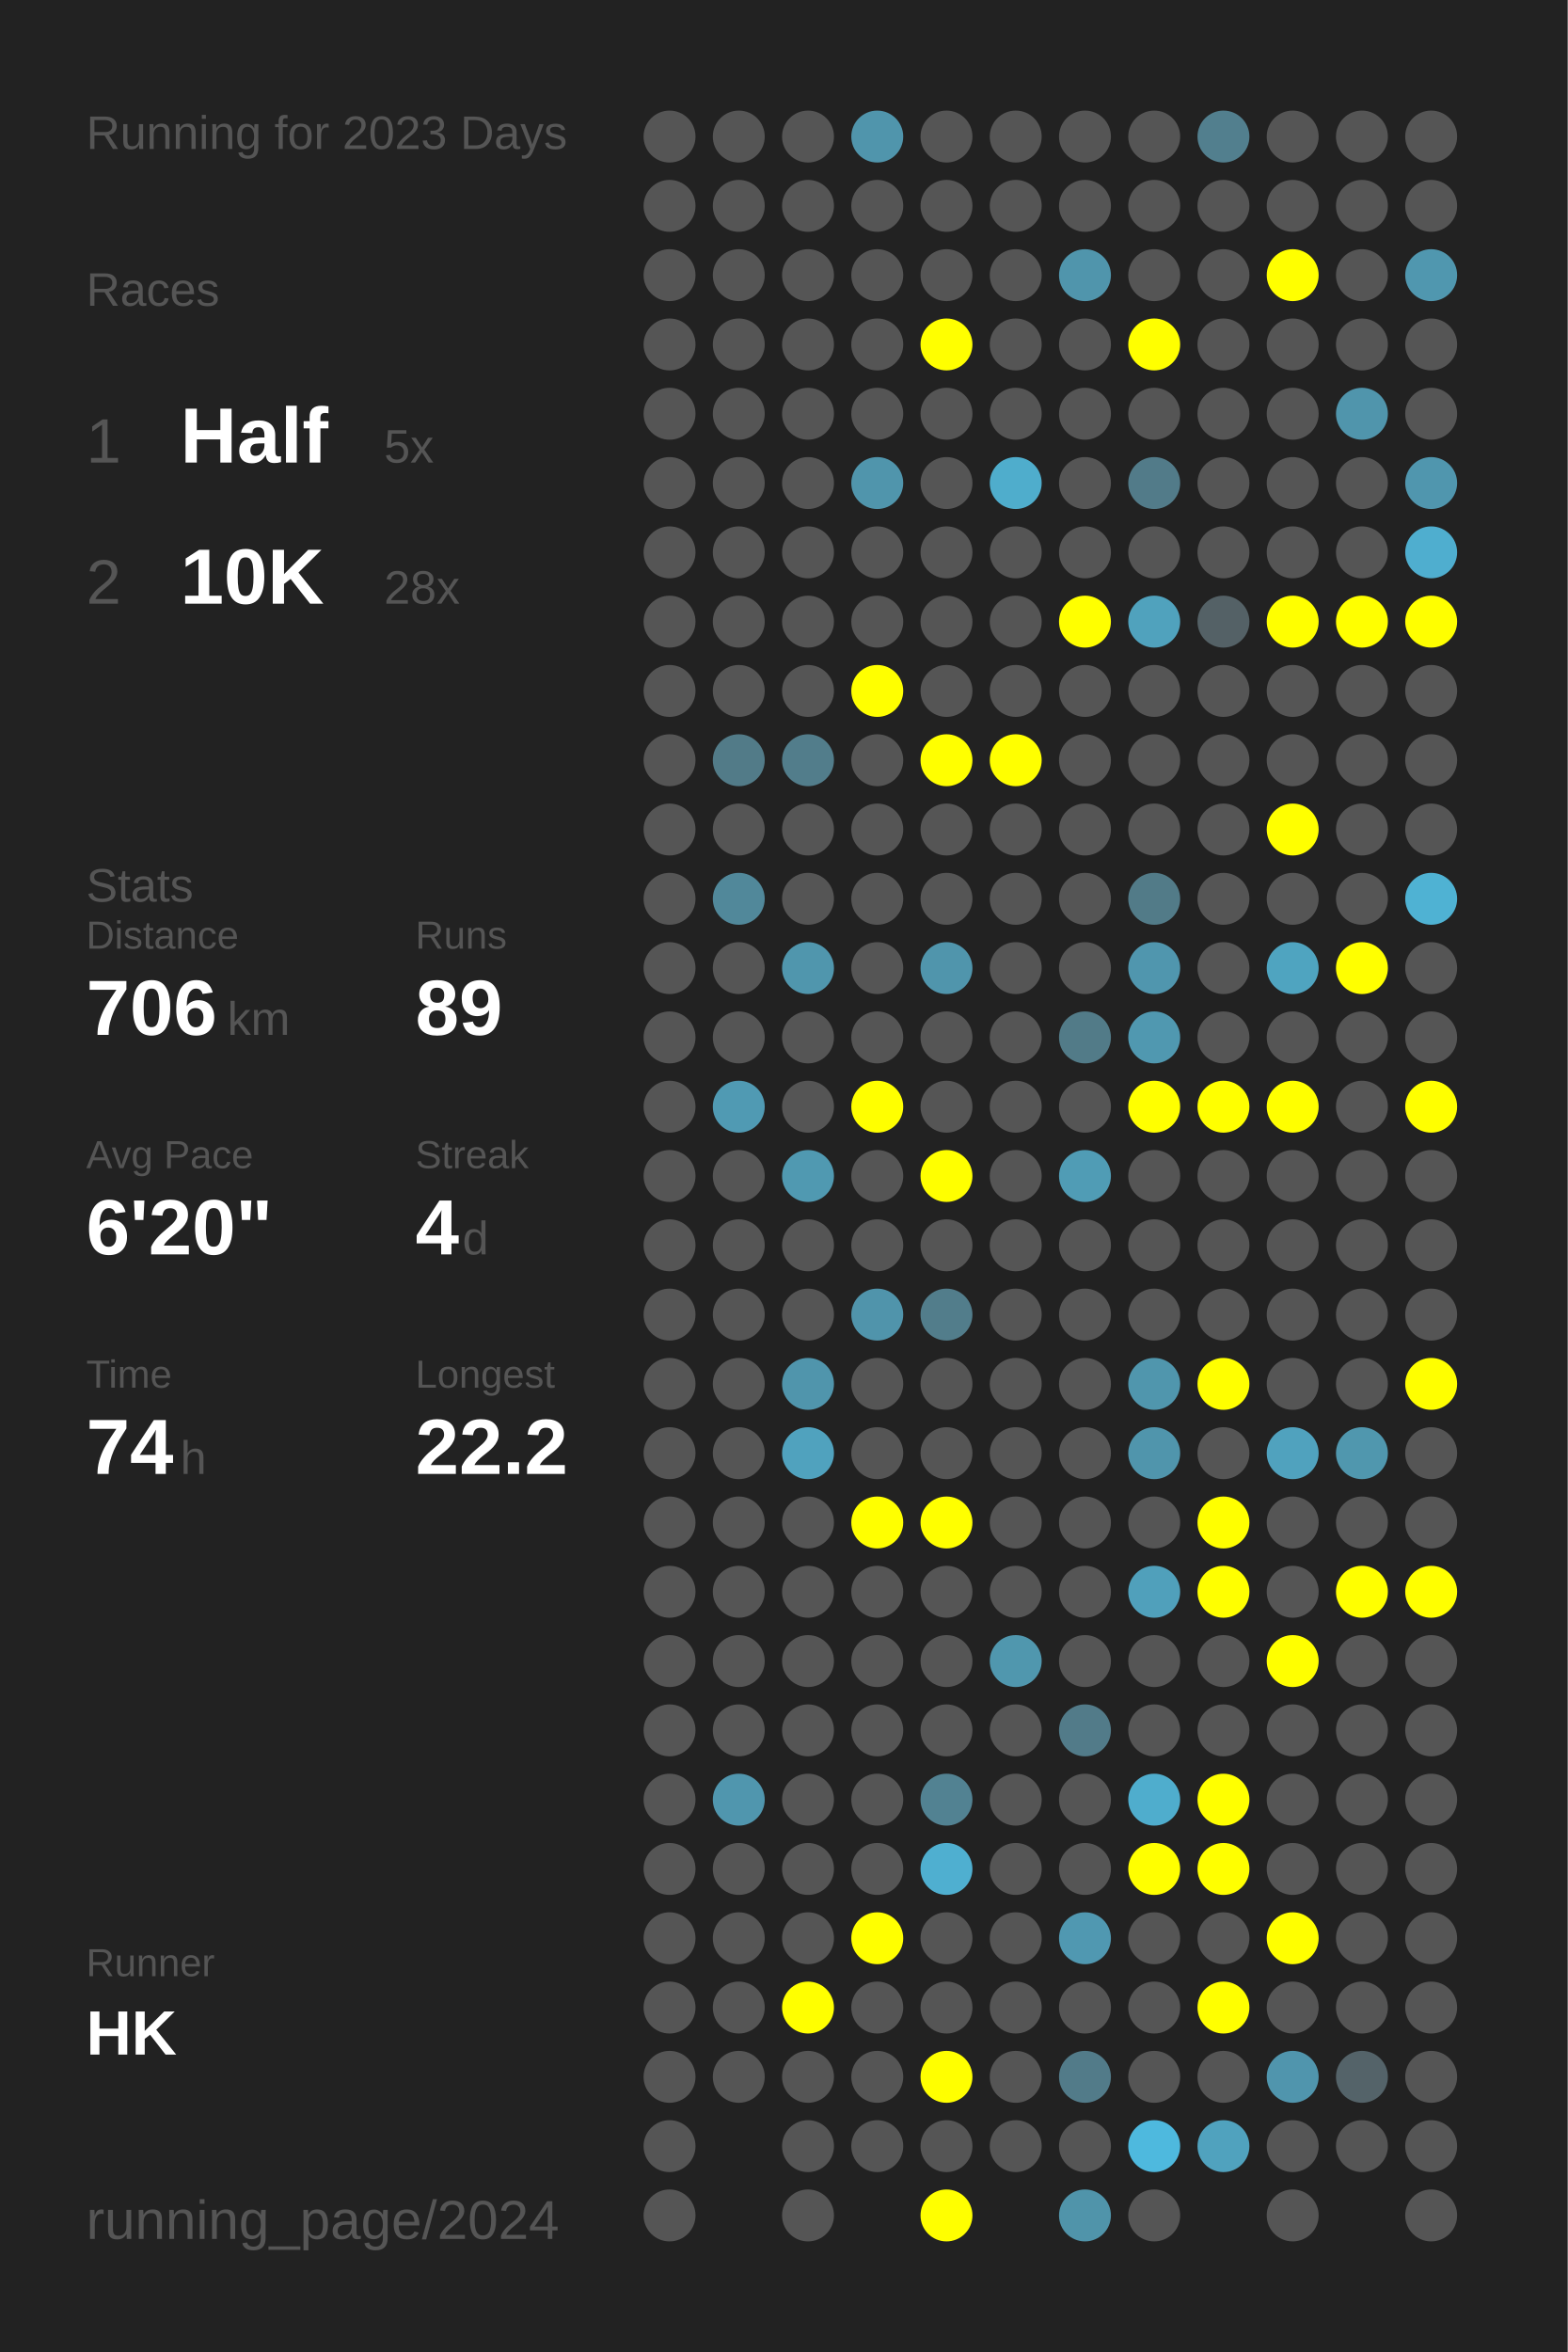
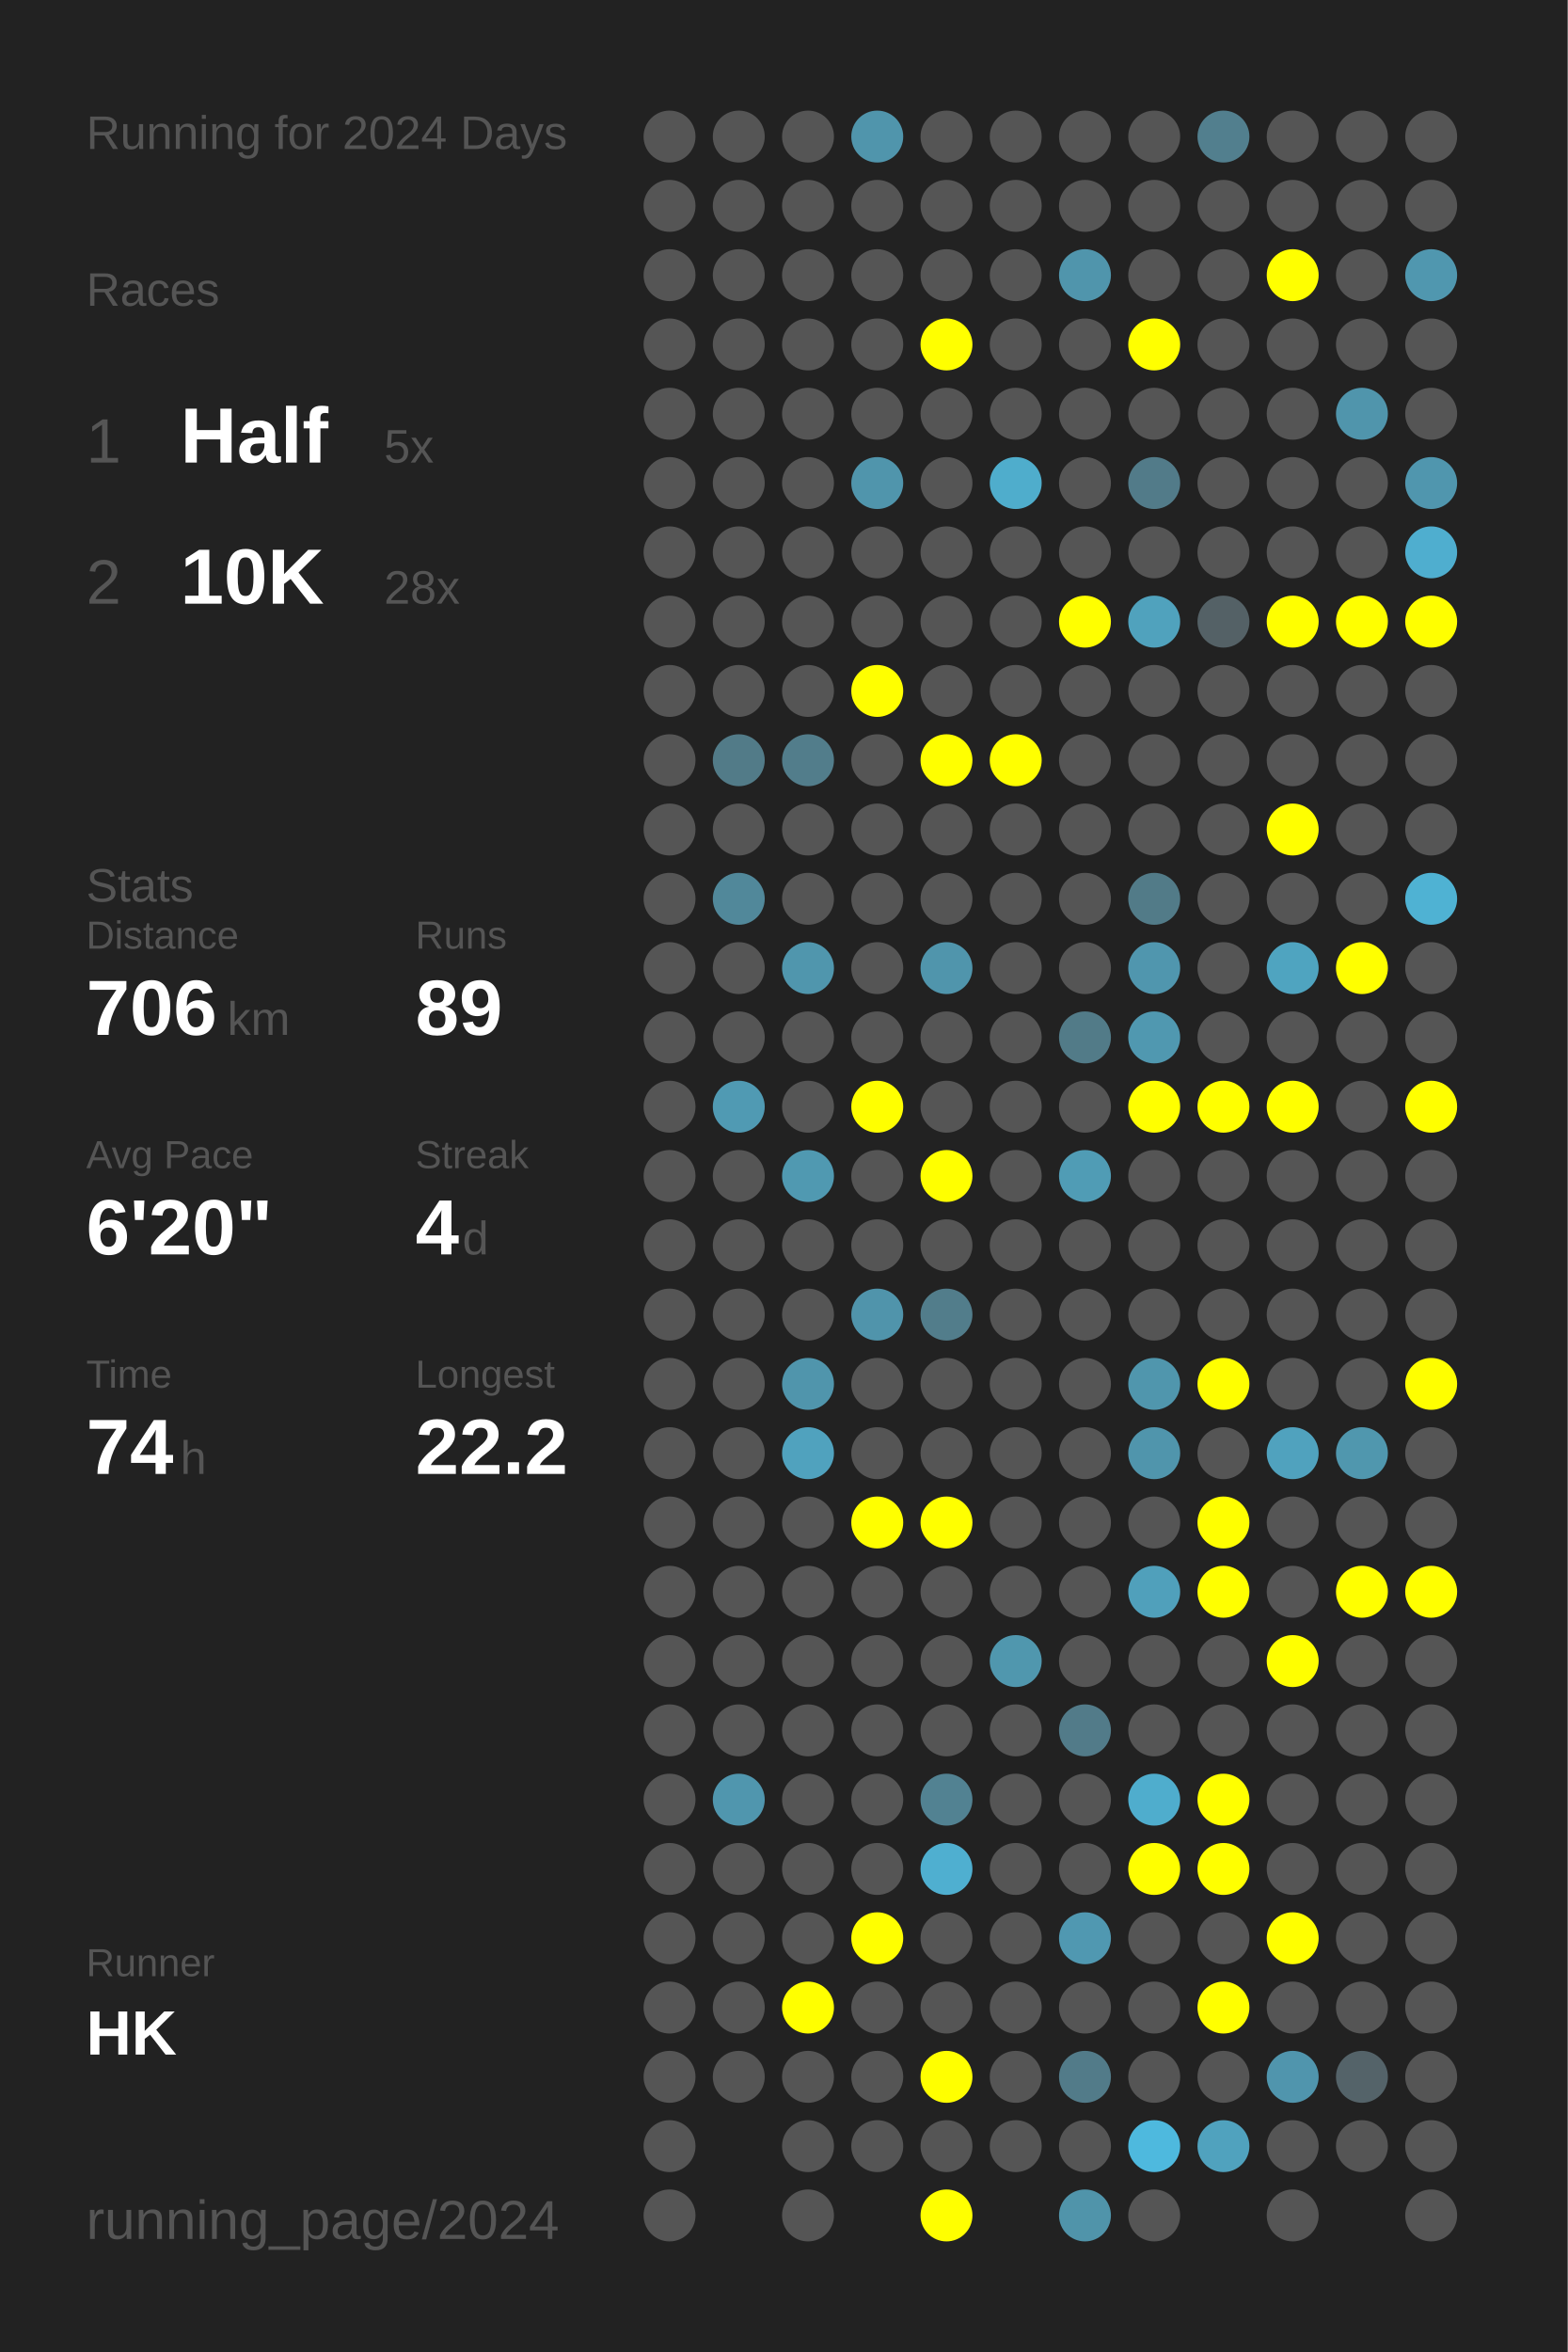
<svg xmlns="http://www.w3.org/2000/svg" baseProfile="full" height="300mm" version="1.1" viewBox="0,0,200,300" width="200mm">
  <defs />
  <rect fill="#222222" height="300" width="200" x="0" y="0" />
-   <text fill="#555555" style="font-size:6px; font-family:Arial;" x="11" y="19">Running for 2023 Days</text>
+   <text fill="#555555" style="font-size:6px; font-family:Arial;" x="11" y="19">Running for 2024 Days</text>
  <text fill="#555555" style="font-size:6px; font-family:Arial;" x="11" y="39">Races</text>
  <text fill="#555555" style="font-size:8px; font-family:Arial;" x="11" y="59">1</text>
  <text fill="#FFFFFF" style="font-size:10px; font-family:Arial; font-weight:bold;" x="23" y="59">Half</text>
  <text fill="#555555" style="font-size:6px; font-family:Arial;" x="49" y="59">5x</text>
  <text fill="#555555" style="font-size:8px; font-family:Arial;" x="11" y="77">2</text>
  <text fill="#FFFFFF" style="font-size:10px; font-family:Arial; font-weight:bold;" x="23" y="77">10K</text>
  <text fill="#555555" style="font-size:6px; font-family:Arial;" x="49" y="77">28x</text>
  <text fill="#555555" style="font-size:6px; font-family:Arial;" x="11" y="115">Stats</text>
  <text fill="#555555" style="font-size:5px; font-family:Arial;" x="11" y="121">Distance</text>
  <text fill="#FFFFFF" style="font-size:10px; font-family:Arial; font-weight:bold;" x="11" y="132">706</text>
  <text fill="#555555" style="font-size:6px; font-family:Arial;" x="29" y="132">km</text>
  <text fill="#555555" style="font-size:5px; font-family:Arial;" x="53" y="121">Runs</text>
  <text fill="#FFFFFF" style="font-size:10px; font-family:Arial; font-weight:bold;" x="53" y="132">89</text>
  <text fill="#555555" style="font-size:5px; font-family:Arial;" x="11" y="149">Avg Pace</text>
  <text fill="#FFFFFF" style="font-size:10px; font-family:Arial; font-weight:bold;" x="11" y="160">6'20"</text>
  <text fill="#555555" style="font-size:5px; font-family:Arial;" x="53" y="149">Streak</text>
  <text fill="#FFFFFF" style="font-size:10px; font-family:Arial; font-weight:bold;" x="53" y="160">4</text>
  <text fill="#555555" style="font-size:6px; font-family:Arial;" x="59" y="160">d</text>
  <text fill="#555555" style="font-size:5px; font-family:Arial;" x="11" y="177">Time</text>
  <text fill="#FFFFFF" style="font-size:10px; font-family:Arial; font-weight:bold;" x="11" y="188">74</text>
  <text fill="#555555" style="font-size:6px; font-family:Arial;" x="23" y="188">h</text>
  <text fill="#555555" style="font-size:5px; font-family:Arial;" x="53" y="177">Longest</text>
  <text fill="#FFFFFF" style="font-size:10px; font-family:Arial; font-weight:bold;" x="53" y="188">22.2</text>
  <text fill="#555555" style="font-size:5px; font-family:Arial;" x="11" y="252.065">Runner</text>
  <text fill="#FFFFFF" style="font-size:8px; font-family:Arial; font-weight:bold;" x="11" y="262.065">HK</text>
  <text fill="#555555" style="font-size:7px; font-family:Arial;" x="11" y="285.581">running_page/2024</text>
  <circle cx="85.417" cy="17.419" fill="#555555" r="3.312" />
  <circle cx="85.417" cy="26.258" fill="#555555" r="3.312" />
  <circle cx="85.417" cy="35.097" fill="#555555" r="3.312" />
  <circle cx="85.417" cy="43.935" fill="#555555" r="3.312" />
  <circle cx="85.417" cy="52.774" fill="#555555" r="3.312" />
  <circle cx="85.417" cy="61.613" fill="#555555" r="3.312" />
  <circle cx="85.417" cy="70.452" fill="#555555" r="3.312" />
  <circle cx="85.417" cy="79.29" fill="#555555" r="3.312" />
  <circle cx="85.417" cy="88.129" fill="#555555" r="3.312" />
  <circle cx="85.417" cy="96.968" fill="#555555" r="3.312" />
  <circle cx="85.417" cy="105.806" fill="#555555" r="3.312" />
  <circle cx="85.417" cy="114.645" fill="#555555" r="3.312" />
  <circle cx="85.417" cy="123.484" fill="#555555" r="3.312" />
  <circle cx="85.417" cy="132.323" fill="#555555" r="3.312" />
  <circle cx="85.417" cy="141.161" fill="#555555" r="3.312" />
  <circle cx="85.417" cy="150" fill="#555555" r="3.312" />
  <circle cx="85.417" cy="158.839" fill="#555555" r="3.312" />
  <circle cx="85.417" cy="167.677" fill="#555555" r="3.312" />
  <circle cx="85.417" cy="176.516" fill="#555555" r="3.312" />
  <circle cx="85.417" cy="185.355" fill="#555555" r="3.312" />
  <circle cx="85.417" cy="194.194" fill="#555555" r="3.312" />
  <circle cx="85.417" cy="203.032" fill="#555555" r="3.312" />
  <circle cx="85.417" cy="211.871" fill="#555555" r="3.312" />
  <circle cx="85.417" cy="220.71" fill="#555555" r="3.312" />
  <circle cx="85.417" cy="229.548" fill="#555555" r="3.312" />
  <circle cx="85.417" cy="238.387" fill="#555555" r="3.312" />
  <circle cx="85.417" cy="247.226" fill="#555555" r="3.312" />
  <circle cx="85.417" cy="256.065" fill="#555555" r="3.312" />
  <circle cx="85.417" cy="264.903" fill="#555555" r="3.312" />
  <circle cx="85.417" cy="273.742" fill="#555555" r="3.312" />
  <circle cx="85.417" cy="282.581" fill="#555555" r="3.312" />
  <circle cx="94.25" cy="17.419" fill="#555555" r="3.312" />
  <circle cx="94.25" cy="26.258" fill="#555555" r="3.312" />
  <circle cx="94.25" cy="35.097" fill="#555555" r="3.312" />
  <circle cx="94.25" cy="43.935" fill="#555555" r="3.312" />
  <circle cx="94.25" cy="52.774" fill="#555555" r="3.312" />
  <circle cx="94.25" cy="61.613" fill="#555555" r="3.312" />
  <circle cx="94.25" cy="70.452" fill="#555555" r="3.312" />
  <circle cx="94.25" cy="79.29" fill="#555555" r="3.312" />
  <circle cx="94.25" cy="88.129" fill="#555555" r="3.312" />
  <circle cx="94.25" cy="96.968" fill="#527b88" r="3.312" />
  <circle cx="94.25" cy="105.806" fill="#555555" r="3.312" />
  <circle cx="94.25" cy="114.645" fill="#51889a" r="3.312" />
  <circle cx="94.25" cy="123.484" fill="#555555" r="3.312" />
  <circle cx="94.25" cy="132.323" fill="#555555" r="3.312" />
  <circle cx="94.25" cy="141.161" fill="#509ab3" r="3.312" />
  <circle cx="94.25" cy="150" fill="#555555" r="3.312" />
  <circle cx="94.25" cy="158.839" fill="#555555" r="3.312" />
  <circle cx="94.25" cy="167.677" fill="#555555" r="3.312" />
  <circle cx="94.25" cy="176.516" fill="#555555" r="3.312" />
  <circle cx="94.25" cy="185.355" fill="#555555" r="3.312" />
  <circle cx="94.25" cy="194.194" fill="#555555" r="3.312" />
  <circle cx="94.25" cy="203.032" fill="#555555" r="3.312" />
  <circle cx="94.25" cy="211.871" fill="#555555" r="3.312" />
  <circle cx="94.25" cy="220.71" fill="#555555" r="3.312" />
  <circle cx="94.25" cy="229.548" fill="#5096ae" r="3.312" />
  <circle cx="94.25" cy="238.387" fill="#555555" r="3.312" />
  <circle cx="94.25" cy="247.226" fill="#555555" r="3.312" />
  <circle cx="94.25" cy="256.065" fill="#555555" r="3.312" />
  <circle cx="94.25" cy="264.903" fill="#555555" r="3.312" />
  <circle cx="103.083" cy="17.419" fill="#555555" r="3.312" />
  <circle cx="103.083" cy="26.258" fill="#555555" r="3.312" />
  <circle cx="103.083" cy="35.097" fill="#555555" r="3.312" />
  <circle cx="103.083" cy="43.935" fill="#555555" r="3.312" />
  <circle cx="103.083" cy="52.774" fill="#555555" r="3.312" />
  <circle cx="103.083" cy="61.613" fill="#555555" r="3.312" />
  <circle cx="103.083" cy="70.452" fill="#555555" r="3.312" />
  <circle cx="103.083" cy="79.29" fill="#555555" r="3.312" />
  <circle cx="103.083" cy="88.129" fill="#555555" r="3.312" />
  <circle cx="103.083" cy="96.968" fill="#527d8b" r="3.312" />
  <circle cx="103.083" cy="105.806" fill="#555555" r="3.312" />
  <circle cx="103.083" cy="114.645" fill="#555555" r="3.312" />
  <circle cx="103.083" cy="123.484" fill="#5096ad" r="3.312" />
  <circle cx="103.083" cy="132.323" fill="#555555" r="3.312" />
  <circle cx="103.083" cy="141.161" fill="#555555" r="3.312" />
  <circle cx="103.083" cy="150" fill="#5099b1" r="3.312" />
  <circle cx="103.083" cy="158.839" fill="#555555" r="3.312" />
  <circle cx="103.083" cy="167.677" fill="#555555" r="3.312" />
  <circle cx="103.083" cy="176.516" fill="#5095ac" r="3.312" />
  <circle cx="103.083" cy="185.355" fill="#50a2be" r="3.312" />
  <circle cx="103.083" cy="194.194" fill="#555555" r="3.312" />
  <circle cx="103.083" cy="203.032" fill="#555555" r="3.312" />
  <circle cx="103.083" cy="211.871" fill="#555555" r="3.312" />
  <circle cx="103.083" cy="220.71" fill="#555555" r="3.312" />
  <circle cx="103.083" cy="229.548" fill="#555555" r="3.312" />
  <circle cx="103.083" cy="238.387" fill="#555555" r="3.312" />
  <circle cx="103.083" cy="247.226" fill="#555555" r="3.312" />
  <circle cx="103.083" cy="256.065" fill="#FFFF00" r="3.312" />
  <circle cx="103.083" cy="264.903" fill="#555555" r="3.312" />
  <circle cx="103.083" cy="273.742" fill="#555555" r="3.312" />
  <circle cx="103.083" cy="282.581" fill="#555555" r="3.312" />
  <circle cx="111.917" cy="17.419" fill="#5095ac" r="3.312" />
  <circle cx="111.917" cy="26.258" fill="#555555" r="3.312" />
  <circle cx="111.917" cy="35.097" fill="#555555" r="3.312" />
  <circle cx="111.917" cy="43.935" fill="#555555" r="3.312" />
  <circle cx="111.917" cy="52.774" fill="#555555" r="3.312" />
  <circle cx="111.917" cy="61.613" fill="#5095ac" r="3.312" />
  <circle cx="111.917" cy="70.452" fill="#555555" r="3.312" />
  <circle cx="111.917" cy="79.29" fill="#555555" r="3.312" />
  <circle cx="111.917" cy="88.129" fill="#FFFF00" r="3.312" />
  <circle cx="111.917" cy="96.968" fill="#555555" r="3.312" />
  <circle cx="111.917" cy="105.806" fill="#555555" r="3.312" />
  <circle cx="111.917" cy="114.645" fill="#555555" r="3.312" />
  <circle cx="111.917" cy="123.484" fill="#555555" r="3.312" />
  <circle cx="111.917" cy="132.323" fill="#555555" r="3.312" />
  <circle cx="111.917" cy="141.161" fill="#FFFF00" r="3.312" />
  <circle cx="111.917" cy="150" fill="#555555" r="3.312" />
  <circle cx="111.917" cy="158.839" fill="#555555" r="3.312" />
  <circle cx="111.917" cy="167.677" fill="#5094ab" r="3.312" />
  <circle cx="111.917" cy="176.516" fill="#555555" r="3.312" />
  <circle cx="111.917" cy="185.355" fill="#555555" r="3.312" />
  <circle cx="111.917" cy="194.194" fill="#FFFF00" r="3.312" />
  <circle cx="111.917" cy="203.032" fill="#555555" r="3.312" />
  <circle cx="111.917" cy="211.871" fill="#555555" r="3.312" />
  <circle cx="111.917" cy="220.71" fill="#555555" r="3.312" />
  <circle cx="111.917" cy="229.548" fill="#555555" r="3.312" />
  <circle cx="111.917" cy="238.387" fill="#555555" r="3.312" />
  <circle cx="111.917" cy="247.226" fill="#FFFF00" r="3.312" />
  <circle cx="111.917" cy="256.065" fill="#555555" r="3.312" />
  <circle cx="111.917" cy="264.903" fill="#555555" r="3.312" />
  <circle cx="111.917" cy="273.742" fill="#555555" r="3.312" />
  <circle cx="120.75" cy="17.419" fill="#555555" r="3.312" />
  <circle cx="120.75" cy="26.258" fill="#555555" r="3.312" />
  <circle cx="120.75" cy="35.097" fill="#555555" r="3.312" />
  <circle cx="120.75" cy="43.935" fill="#FFFF00" r="3.312" />
  <circle cx="120.75" cy="52.774" fill="#555555" r="3.312" />
  <circle cx="120.75" cy="61.613" fill="#555555" r="3.312" />
  <circle cx="120.75" cy="70.452" fill="#555555" r="3.312" />
  <circle cx="120.75" cy="79.29" fill="#555555" r="3.312" />
  <circle cx="120.75" cy="88.129" fill="#555555" r="3.312" />
  <circle cx="120.75" cy="96.968" fill="#FFFF00" r="3.312" />
  <circle cx="120.75" cy="105.806" fill="#555555" r="3.312" />
  <circle cx="120.75" cy="114.645" fill="#555555" r="3.312" />
  <circle cx="120.75" cy="123.484" fill="#5095ac" r="3.312" />
  <circle cx="120.75" cy="132.323" fill="#555555" r="3.312" />
  <circle cx="120.75" cy="141.161" fill="#555555" r="3.312" />
  <circle cx="120.75" cy="150" fill="#FFFF00" r="3.312" />
  <circle cx="120.75" cy="158.839" fill="#555555" r="3.312" />
  <circle cx="120.75" cy="167.677" fill="#527d8b" r="3.312" />
  <circle cx="120.75" cy="176.516" fill="#555555" r="3.312" />
  <circle cx="120.75" cy="185.355" fill="#555555" r="3.312" />
  <circle cx="120.75" cy="194.194" fill="#FFFF00" r="3.312" />
  <circle cx="120.75" cy="203.032" fill="#555555" r="3.312" />
  <circle cx="120.75" cy="211.871" fill="#555555" r="3.312" />
  <circle cx="120.75" cy="220.71" fill="#555555" r="3.312" />
  <circle cx="120.75" cy="229.548" fill="#528292" r="3.312" />
  <circle cx="120.75" cy="238.387" fill="#4fafd0" r="3.312" />
  <circle cx="120.75" cy="247.226" fill="#555555" r="3.312" />
  <circle cx="120.75" cy="256.065" fill="#555555" r="3.312" />
  <circle cx="120.75" cy="264.903" fill="#FFFF00" r="3.312" />
  <circle cx="120.75" cy="273.742" fill="#555555" r="3.312" />
  <circle cx="120.75" cy="282.581" fill="#FFFF00" r="3.312" />
  <circle cx="129.583" cy="17.419" fill="#555555" r="3.312" />
  <circle cx="129.583" cy="26.258" fill="#555555" r="3.312" />
  <circle cx="129.583" cy="35.097" fill="#555555" r="3.312" />
  <circle cx="129.583" cy="43.935" fill="#555555" r="3.312" />
  <circle cx="129.583" cy="52.774" fill="#555555" r="3.312" />
  <circle cx="129.583" cy="61.613" fill="#4fadcc" r="3.312" />
  <circle cx="129.583" cy="70.452" fill="#555555" r="3.312" />
  <circle cx="129.583" cy="79.29" fill="#555555" r="3.312" />
  <circle cx="129.583" cy="88.129" fill="#555555" r="3.312" />
  <circle cx="129.583" cy="96.968" fill="#FFFF00" r="3.312" />
  <circle cx="129.583" cy="105.806" fill="#555555" r="3.312" />
  <circle cx="129.583" cy="114.645" fill="#555555" r="3.312" />
  <circle cx="129.583" cy="123.484" fill="#555555" r="3.312" />
  <circle cx="129.583" cy="132.323" fill="#555555" r="3.312" />
  <circle cx="129.583" cy="141.161" fill="#555555" r="3.312" />
  <circle cx="129.583" cy="150" fill="#555555" r="3.312" />
  <circle cx="129.583" cy="158.839" fill="#555555" r="3.312" />
  <circle cx="129.583" cy="167.677" fill="#555555" r="3.312" />
  <circle cx="129.583" cy="176.516" fill="#555555" r="3.312" />
  <circle cx="129.583" cy="185.355" fill="#555555" r="3.312" />
  <circle cx="129.583" cy="194.194" fill="#555555" r="3.312" />
  <circle cx="129.583" cy="203.032" fill="#555555" r="3.312" />
  <circle cx="129.583" cy="211.871" fill="#5097ae" r="3.312" />
  <circle cx="129.583" cy="220.71" fill="#555555" r="3.312" />
  <circle cx="129.583" cy="229.548" fill="#555555" r="3.312" />
  <circle cx="129.583" cy="238.387" fill="#555555" r="3.312" />
  <circle cx="129.583" cy="247.226" fill="#555555" r="3.312" />
  <circle cx="129.583" cy="256.065" fill="#555555" r="3.312" />
  <circle cx="129.583" cy="264.903" fill="#555555" r="3.312" />
  <circle cx="129.583" cy="273.742" fill="#555555" r="3.312" />
  <circle cx="138.417" cy="17.419" fill="#555555" r="3.312" />
  <circle cx="138.417" cy="26.258" fill="#555555" r="3.312" />
  <circle cx="138.417" cy="35.097" fill="#5095ac" r="3.312" />
  <circle cx="138.417" cy="43.935" fill="#555555" r="3.312" />
  <circle cx="138.417" cy="52.774" fill="#555555" r="3.312" />
  <circle cx="138.417" cy="61.613" fill="#555555" r="3.312" />
  <circle cx="138.417" cy="70.452" fill="#555555" r="3.312" />
  <circle cx="138.417" cy="79.29" fill="#FFFF00" r="3.312" />
  <circle cx="138.417" cy="88.129" fill="#555555" r="3.312" />
  <circle cx="138.417" cy="96.968" fill="#555555" r="3.312" />
  <circle cx="138.417" cy="105.806" fill="#555555" r="3.312" />
  <circle cx="138.417" cy="114.645" fill="#555555" r="3.312" />
  <circle cx="138.417" cy="123.484" fill="#555555" r="3.312" />
  <circle cx="138.417" cy="132.323" fill="#527b88" r="3.312" />
  <circle cx="138.417" cy="141.161" fill="#555555" r="3.312" />
  <circle cx="138.417" cy="150" fill="#509cb5" r="3.312" />
  <circle cx="138.417" cy="158.839" fill="#555555" r="3.312" />
  <circle cx="138.417" cy="167.677" fill="#555555" r="3.312" />
  <circle cx="138.417" cy="176.516" fill="#555555" r="3.312" />
  <circle cx="138.417" cy="185.355" fill="#555555" r="3.312" />
  <circle cx="138.417" cy="194.194" fill="#555555" r="3.312" />
  <circle cx="138.417" cy="203.032" fill="#555555" r="3.312" />
  <circle cx="138.417" cy="211.871" fill="#555555" r="3.312" />
  <circle cx="138.417" cy="220.71" fill="#527b89" r="3.312" />
  <circle cx="138.417" cy="229.548" fill="#555555" r="3.312" />
  <circle cx="138.417" cy="238.387" fill="#555555" r="3.312" />
  <circle cx="138.417" cy="247.226" fill="#5098b1" r="3.312" />
  <circle cx="138.417" cy="256.065" fill="#555555" r="3.312" />
  <circle cx="138.417" cy="264.903" fill="#527b89" r="3.312" />
  <circle cx="138.417" cy="273.742" fill="#555555" r="3.312" />
  <circle cx="138.417" cy="282.581" fill="#5094aa" r="3.312" />
  <circle cx="147.25" cy="17.419" fill="#555555" r="3.312" />
  <circle cx="147.25" cy="26.258" fill="#555555" r="3.312" />
  <circle cx="147.25" cy="35.097" fill="#555555" r="3.312" />
  <circle cx="147.25" cy="43.935" fill="#FFFF00" r="3.312" />
  <circle cx="147.25" cy="52.774" fill="#555555" r="3.312" />
  <circle cx="147.25" cy="61.613" fill="#527b89" r="3.312" />
  <circle cx="147.25" cy="70.452" fill="#555555" r="3.312" />
  <circle cx="147.25" cy="79.29" fill="#50a2bd" r="3.312" />
  <circle cx="147.25" cy="88.129" fill="#555555" r="3.312" />
  <circle cx="147.25" cy="96.968" fill="#555555" r="3.312" />
  <circle cx="147.25" cy="105.806" fill="#555555" r="3.312" />
  <circle cx="147.25" cy="114.645" fill="#527b88" r="3.312" />
  <circle cx="147.25" cy="123.484" fill="#5096ae" r="3.312" />
  <circle cx="147.25" cy="132.323" fill="#5098b0" r="3.312" />
  <circle cx="147.25" cy="141.161" fill="#FFFF00" r="3.312" />
  <circle cx="147.25" cy="150" fill="#555555" r="3.312" />
  <circle cx="147.25" cy="158.839" fill="#555555" r="3.312" />
  <circle cx="147.25" cy="167.677" fill="#555555" r="3.312" />
  <circle cx="147.25" cy="176.516" fill="#5096ad" r="3.312" />
  <circle cx="147.25" cy="185.355" fill="#5095ac" r="3.312" />
  <circle cx="147.25" cy="194.194" fill="#555555" r="3.312" />
  <circle cx="147.25" cy="203.032" fill="#50a0bb" r="3.312" />
  <circle cx="147.25" cy="211.871" fill="#555555" r="3.312" />
  <circle cx="147.25" cy="220.71" fill="#555555" r="3.312" />
  <circle cx="147.25" cy="229.548" fill="#4fadcd" r="3.312" />
  <circle cx="147.25" cy="238.387" fill="#FFFF00" r="3.312" />
  <circle cx="147.25" cy="247.226" fill="#555555" r="3.312" />
  <circle cx="147.25" cy="256.065" fill="#555555" r="3.312" />
  <circle cx="147.25" cy="264.903" fill="#555555" r="3.312" />
  <circle cx="147.25" cy="273.742" fill="#4eb9de" r="3.312" />
  <circle cx="147.25" cy="282.581" fill="#555555" r="3.312" />
  <circle cx="156.083" cy="17.419" fill="#527f8e" r="3.312" />
  <circle cx="156.083" cy="26.258" fill="#555555" r="3.312" />
  <circle cx="156.083" cy="35.097" fill="#555555" r="3.312" />
  <circle cx="156.083" cy="43.935" fill="#555555" r="3.312" />
  <circle cx="156.083" cy="52.774" fill="#555555" r="3.312" />
  <circle cx="156.083" cy="61.613" fill="#555555" r="3.312" />
  <circle cx="156.083" cy="70.452" fill="#555555" r="3.312" />
  <circle cx="156.083" cy="79.29" fill="#546166" r="3.312" />
  <circle cx="156.083" cy="88.129" fill="#555555" r="3.312" />
  <circle cx="156.083" cy="96.968" fill="#555555" r="3.312" />
  <circle cx="156.083" cy="105.806" fill="#555555" r="3.312" />
  <circle cx="156.083" cy="114.645" fill="#555555" r="3.312" />
  <circle cx="156.083" cy="123.484" fill="#555555" r="3.312" />
  <circle cx="156.083" cy="132.323" fill="#555555" r="3.312" />
  <circle cx="156.083" cy="141.161" fill="#FFFF00" r="3.312" />
  <circle cx="156.083" cy="150" fill="#555555" r="3.312" />
  <circle cx="156.083" cy="158.839" fill="#555555" r="3.312" />
  <circle cx="156.083" cy="167.677" fill="#555555" r="3.312" />
  <circle cx="156.083" cy="176.516" fill="#FFFF00" r="3.312" />
  <circle cx="156.083" cy="185.355" fill="#555555" r="3.312" />
  <circle cx="156.083" cy="194.194" fill="#FFFF00" r="3.312" />
  <circle cx="156.083" cy="203.032" fill="#FFFF00" r="3.312" />
  <circle cx="156.083" cy="211.871" fill="#555555" r="3.312" />
  <circle cx="156.083" cy="220.71" fill="#555555" r="3.312" />
  <circle cx="156.083" cy="229.548" fill="#FFFF00" r="3.312" />
  <circle cx="156.083" cy="238.387" fill="#FFFF00" r="3.312" />
  <circle cx="156.083" cy="247.226" fill="#555555" r="3.312" />
  <circle cx="156.083" cy="256.065" fill="#FFFF00" r="3.312" />
  <circle cx="156.083" cy="264.903" fill="#555555" r="3.312" />
  <circle cx="156.083" cy="273.742" fill="#50a2be" r="3.312" />
  <circle cx="164.917" cy="17.419" fill="#555555" r="3.312" />
  <circle cx="164.917" cy="26.258" fill="#555555" r="3.312" />
  <circle cx="164.917" cy="35.097" fill="#FFFF00" r="3.312" />
  <circle cx="164.917" cy="43.935" fill="#555555" r="3.312" />
  <circle cx="164.917" cy="52.774" fill="#555555" r="3.312" />
  <circle cx="164.917" cy="61.613" fill="#555555" r="3.312" />
  <circle cx="164.917" cy="70.452" fill="#555555" r="3.312" />
  <circle cx="164.917" cy="79.29" fill="#FFFF00" r="3.312" />
  <circle cx="164.917" cy="88.129" fill="#555555" r="3.312" />
  <circle cx="164.917" cy="96.968" fill="#555555" r="3.312" />
  <circle cx="164.917" cy="105.806" fill="#FFFF00" r="3.312" />
  <circle cx="164.917" cy="114.645" fill="#555555" r="3.312" />
  <circle cx="164.917" cy="123.484" fill="#4fa4c0" r="3.312" />
  <circle cx="164.917" cy="132.323" fill="#555555" r="3.312" />
  <circle cx="164.917" cy="141.161" fill="#FFFF00" r="3.312" />
  <circle cx="164.917" cy="150" fill="#555555" r="3.312" />
  <circle cx="164.917" cy="158.839" fill="#555555" r="3.312" />
  <circle cx="164.917" cy="167.677" fill="#555555" r="3.312" />
  <circle cx="164.917" cy="176.516" fill="#555555" r="3.312" />
  <circle cx="164.917" cy="185.355" fill="#50a2be" r="3.312" />
  <circle cx="164.917" cy="194.194" fill="#555555" r="3.312" />
  <circle cx="164.917" cy="203.032" fill="#555555" r="3.312" />
  <circle cx="164.917" cy="211.871" fill="#FFFF00" r="3.312" />
  <circle cx="164.917" cy="220.71" fill="#555555" r="3.312" />
  <circle cx="164.917" cy="229.548" fill="#555555" r="3.312" />
  <circle cx="164.917" cy="238.387" fill="#555555" r="3.312" />
  <circle cx="164.917" cy="247.226" fill="#FFFF00" r="3.312" />
  <circle cx="164.917" cy="256.065" fill="#555555" r="3.312" />
  <circle cx="164.917" cy="264.903" fill="#5095ad" r="3.312" />
  <circle cx="164.917" cy="273.742" fill="#555555" r="3.312" />
  <circle cx="164.917" cy="282.581" fill="#555555" r="3.312" />
  <circle cx="173.75" cy="17.419" fill="#555555" r="3.312" />
  <circle cx="173.75" cy="26.258" fill="#555555" r="3.312" />
  <circle cx="173.75" cy="35.097" fill="#555555" r="3.312" />
  <circle cx="173.75" cy="43.935" fill="#555555" r="3.312" />
  <circle cx="173.75" cy="52.774" fill="#5095ac" r="3.312" />
  <circle cx="173.75" cy="61.613" fill="#555555" r="3.312" />
  <circle cx="173.75" cy="70.452" fill="#555555" r="3.312" />
  <circle cx="173.75" cy="79.29" fill="#FFFF00" r="3.312" />
  <circle cx="173.75" cy="88.129" fill="#555555" r="3.312" />
  <circle cx="173.75" cy="96.968" fill="#555555" r="3.312" />
  <circle cx="173.75" cy="105.806" fill="#555555" r="3.312" />
  <circle cx="173.75" cy="114.645" fill="#555555" r="3.312" />
  <circle cx="173.75" cy="123.484" fill="#FFFF00" r="3.312" />
  <circle cx="173.75" cy="132.323" fill="#555555" r="3.312" />
  <circle cx="173.75" cy="141.161" fill="#555555" r="3.312" />
  <circle cx="173.75" cy="150" fill="#555555" r="3.312" />
  <circle cx="173.75" cy="158.839" fill="#555555" r="3.312" />
  <circle cx="173.75" cy="167.677" fill="#555555" r="3.312" />
  <circle cx="173.75" cy="176.516" fill="#555555" r="3.312" />
  <circle cx="173.75" cy="185.355" fill="#5097ae" r="3.312" />
  <circle cx="173.75" cy="194.194" fill="#555555" r="3.312" />
  <circle cx="173.75" cy="203.032" fill="#FFFF00" r="3.312" />
  <circle cx="173.75" cy="211.871" fill="#555555" r="3.312" />
  <circle cx="173.75" cy="220.71" fill="#555555" r="3.312" />
  <circle cx="173.75" cy="229.548" fill="#555555" r="3.312" />
  <circle cx="173.75" cy="238.387" fill="#555555" r="3.312" />
  <circle cx="173.75" cy="247.226" fill="#555555" r="3.312" />
  <circle cx="173.75" cy="256.065" fill="#555555" r="3.312" />
  <circle cx="173.75" cy="264.903" fill="#546369" r="3.312" />
  <circle cx="173.75" cy="273.742" fill="#555555" r="3.312" />
  <circle cx="182.583" cy="17.419" fill="#555555" r="3.312" />
  <circle cx="182.583" cy="26.258" fill="#555555" r="3.312" />
  <circle cx="182.583" cy="35.097" fill="#5097af" r="3.312" />
  <circle cx="182.583" cy="43.935" fill="#555555" r="3.312" />
  <circle cx="182.583" cy="52.774" fill="#555555" r="3.312" />
  <circle cx="182.583" cy="61.613" fill="#5096ae" r="3.312" />
  <circle cx="182.583" cy="70.452" fill="#4faecf" r="3.312" />
  <circle cx="182.583" cy="79.29" fill="#FFFF00" r="3.312" />
  <circle cx="182.583" cy="88.129" fill="#555555" r="3.312" />
  <circle cx="182.583" cy="96.968" fill="#555555" r="3.312" />
  <circle cx="182.583" cy="105.806" fill="#555555" r="3.312" />
  <circle cx="182.583" cy="114.645" fill="#4fb2d3" r="3.312" />
  <circle cx="182.583" cy="123.484" fill="#555555" r="3.312" />
  <circle cx="182.583" cy="132.323" fill="#555555" r="3.312" />
  <circle cx="182.583" cy="141.161" fill="#FFFF00" r="3.312" />
  <circle cx="182.583" cy="150" fill="#555555" r="3.312" />
  <circle cx="182.583" cy="158.839" fill="#555555" r="3.312" />
  <circle cx="182.583" cy="167.677" fill="#555555" r="3.312" />
  <circle cx="182.583" cy="176.516" fill="#FFFF00" r="3.312" />
  <circle cx="182.583" cy="185.355" fill="#555555" r="3.312" />
  <circle cx="182.583" cy="194.194" fill="#555555" r="3.312" />
  <circle cx="182.583" cy="203.032" fill="#FFFF00" r="3.312" />
  <circle cx="182.583" cy="211.871" fill="#555555" r="3.312" />
  <circle cx="182.583" cy="220.71" fill="#555555" r="3.312" />
  <circle cx="182.583" cy="229.548" fill="#555555" r="3.312" />
  <circle cx="182.583" cy="238.387" fill="#555555" r="3.312" />
  <circle cx="182.583" cy="247.226" fill="#555555" r="3.312" />
  <circle cx="182.583" cy="256.065" fill="#555555" r="3.312" />
  <circle cx="182.583" cy="264.903" fill="#555555" r="3.312" />
  <circle cx="182.583" cy="273.742" fill="#555555" r="3.312" />
  <circle cx="182.583" cy="282.581" fill="#555555" r="3.312" />
</svg>
